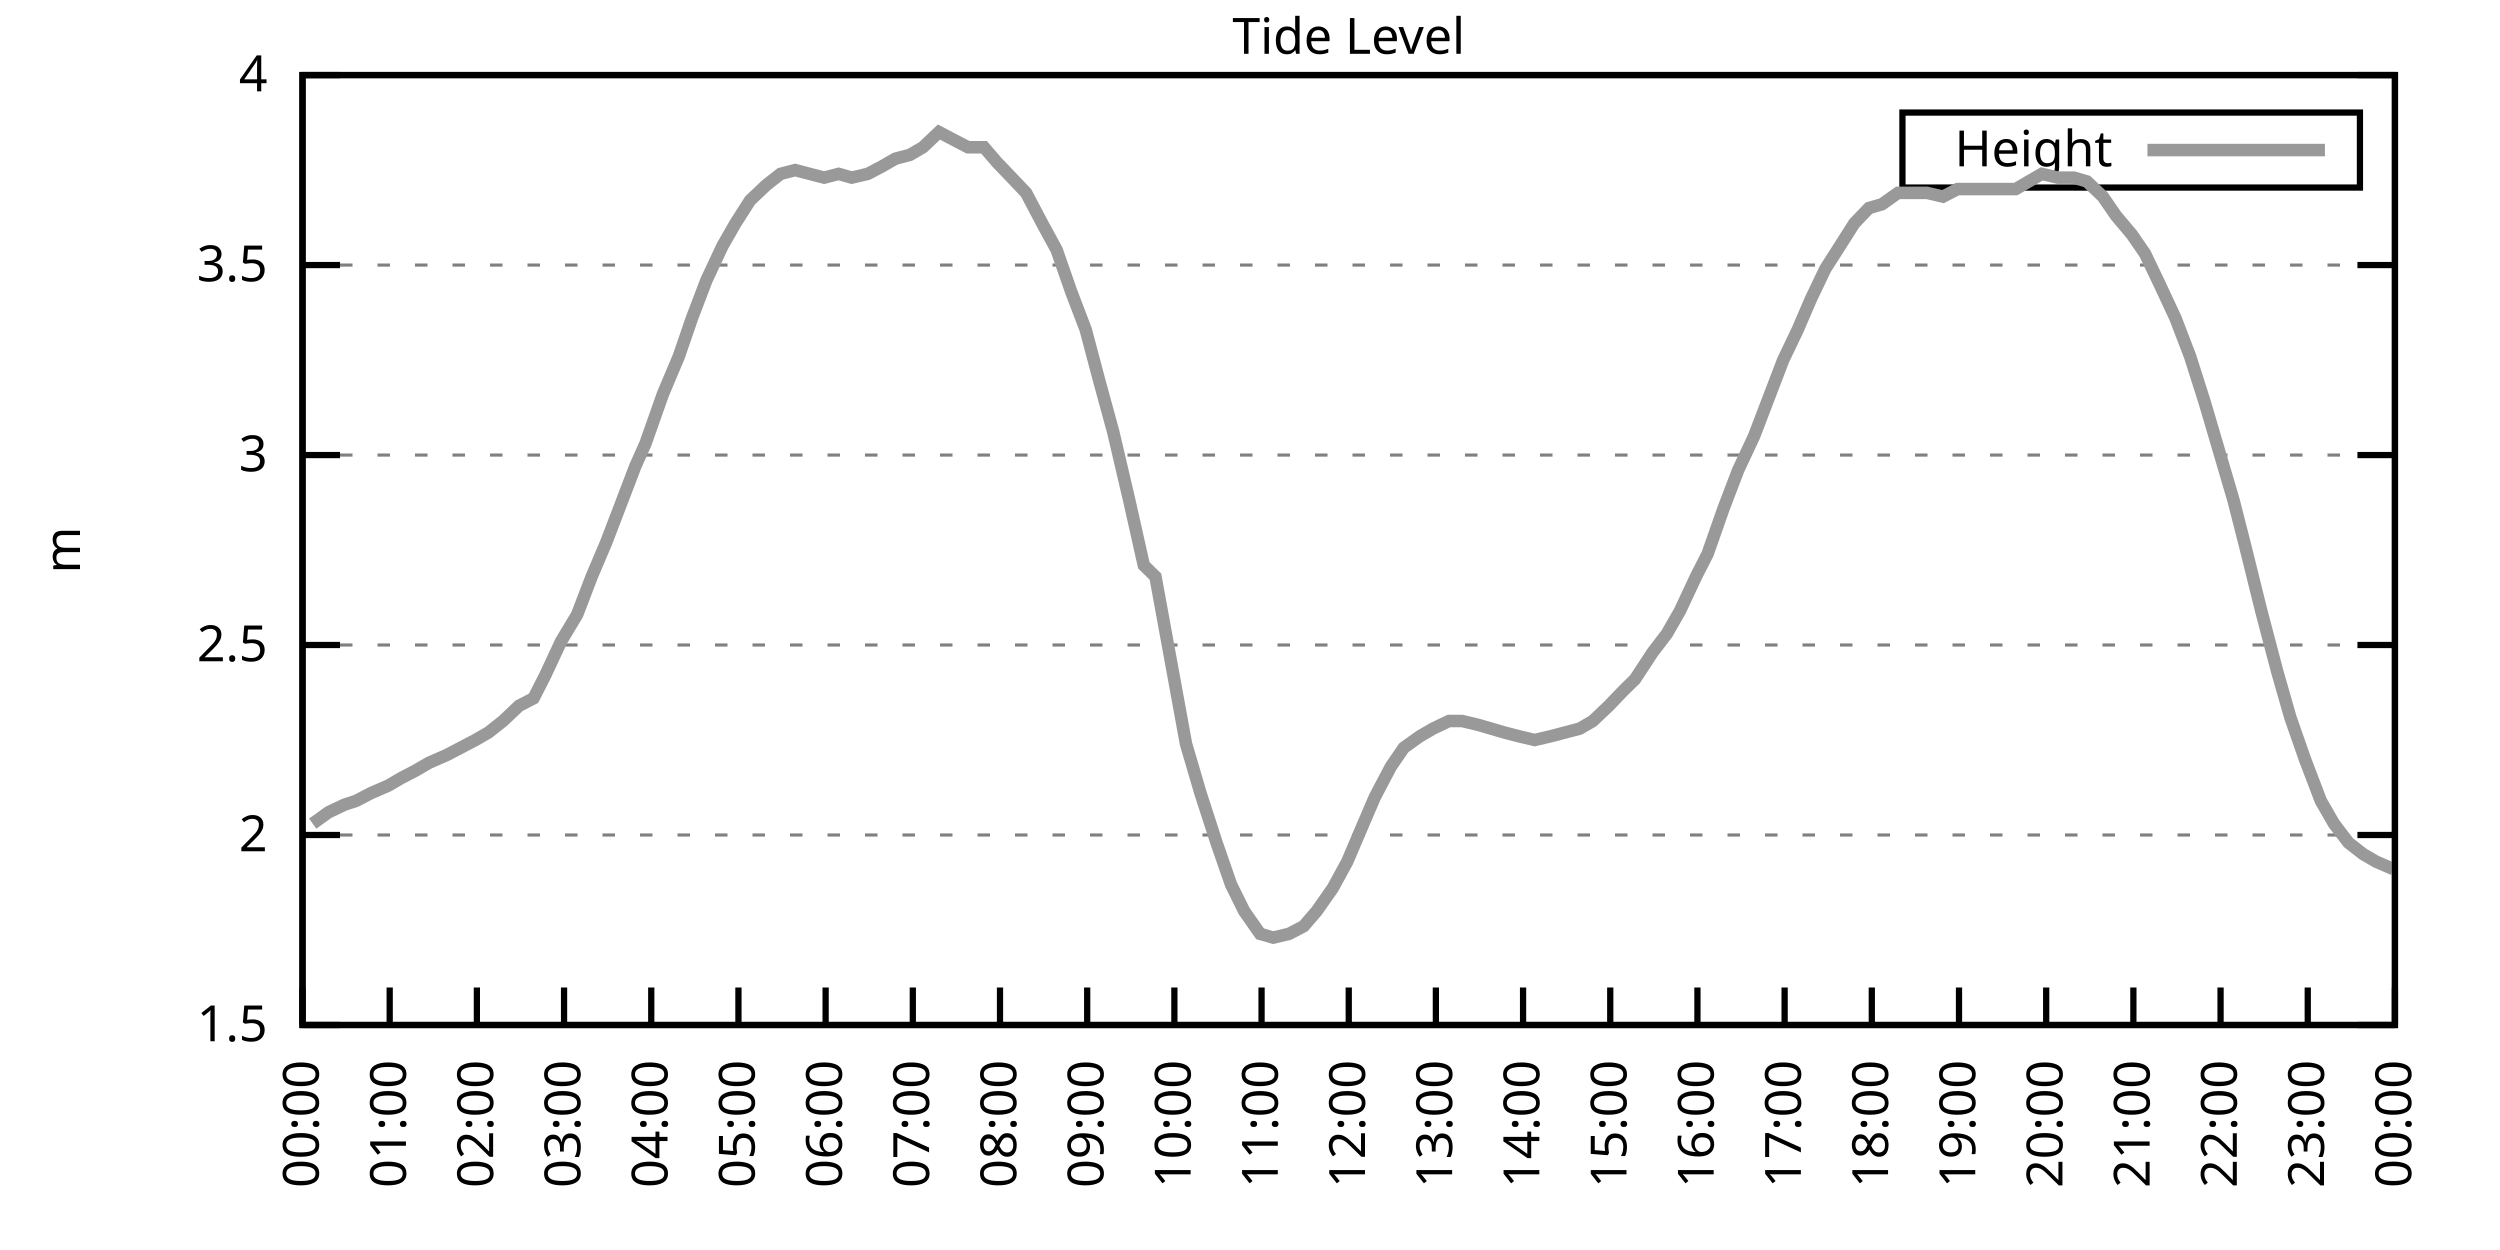
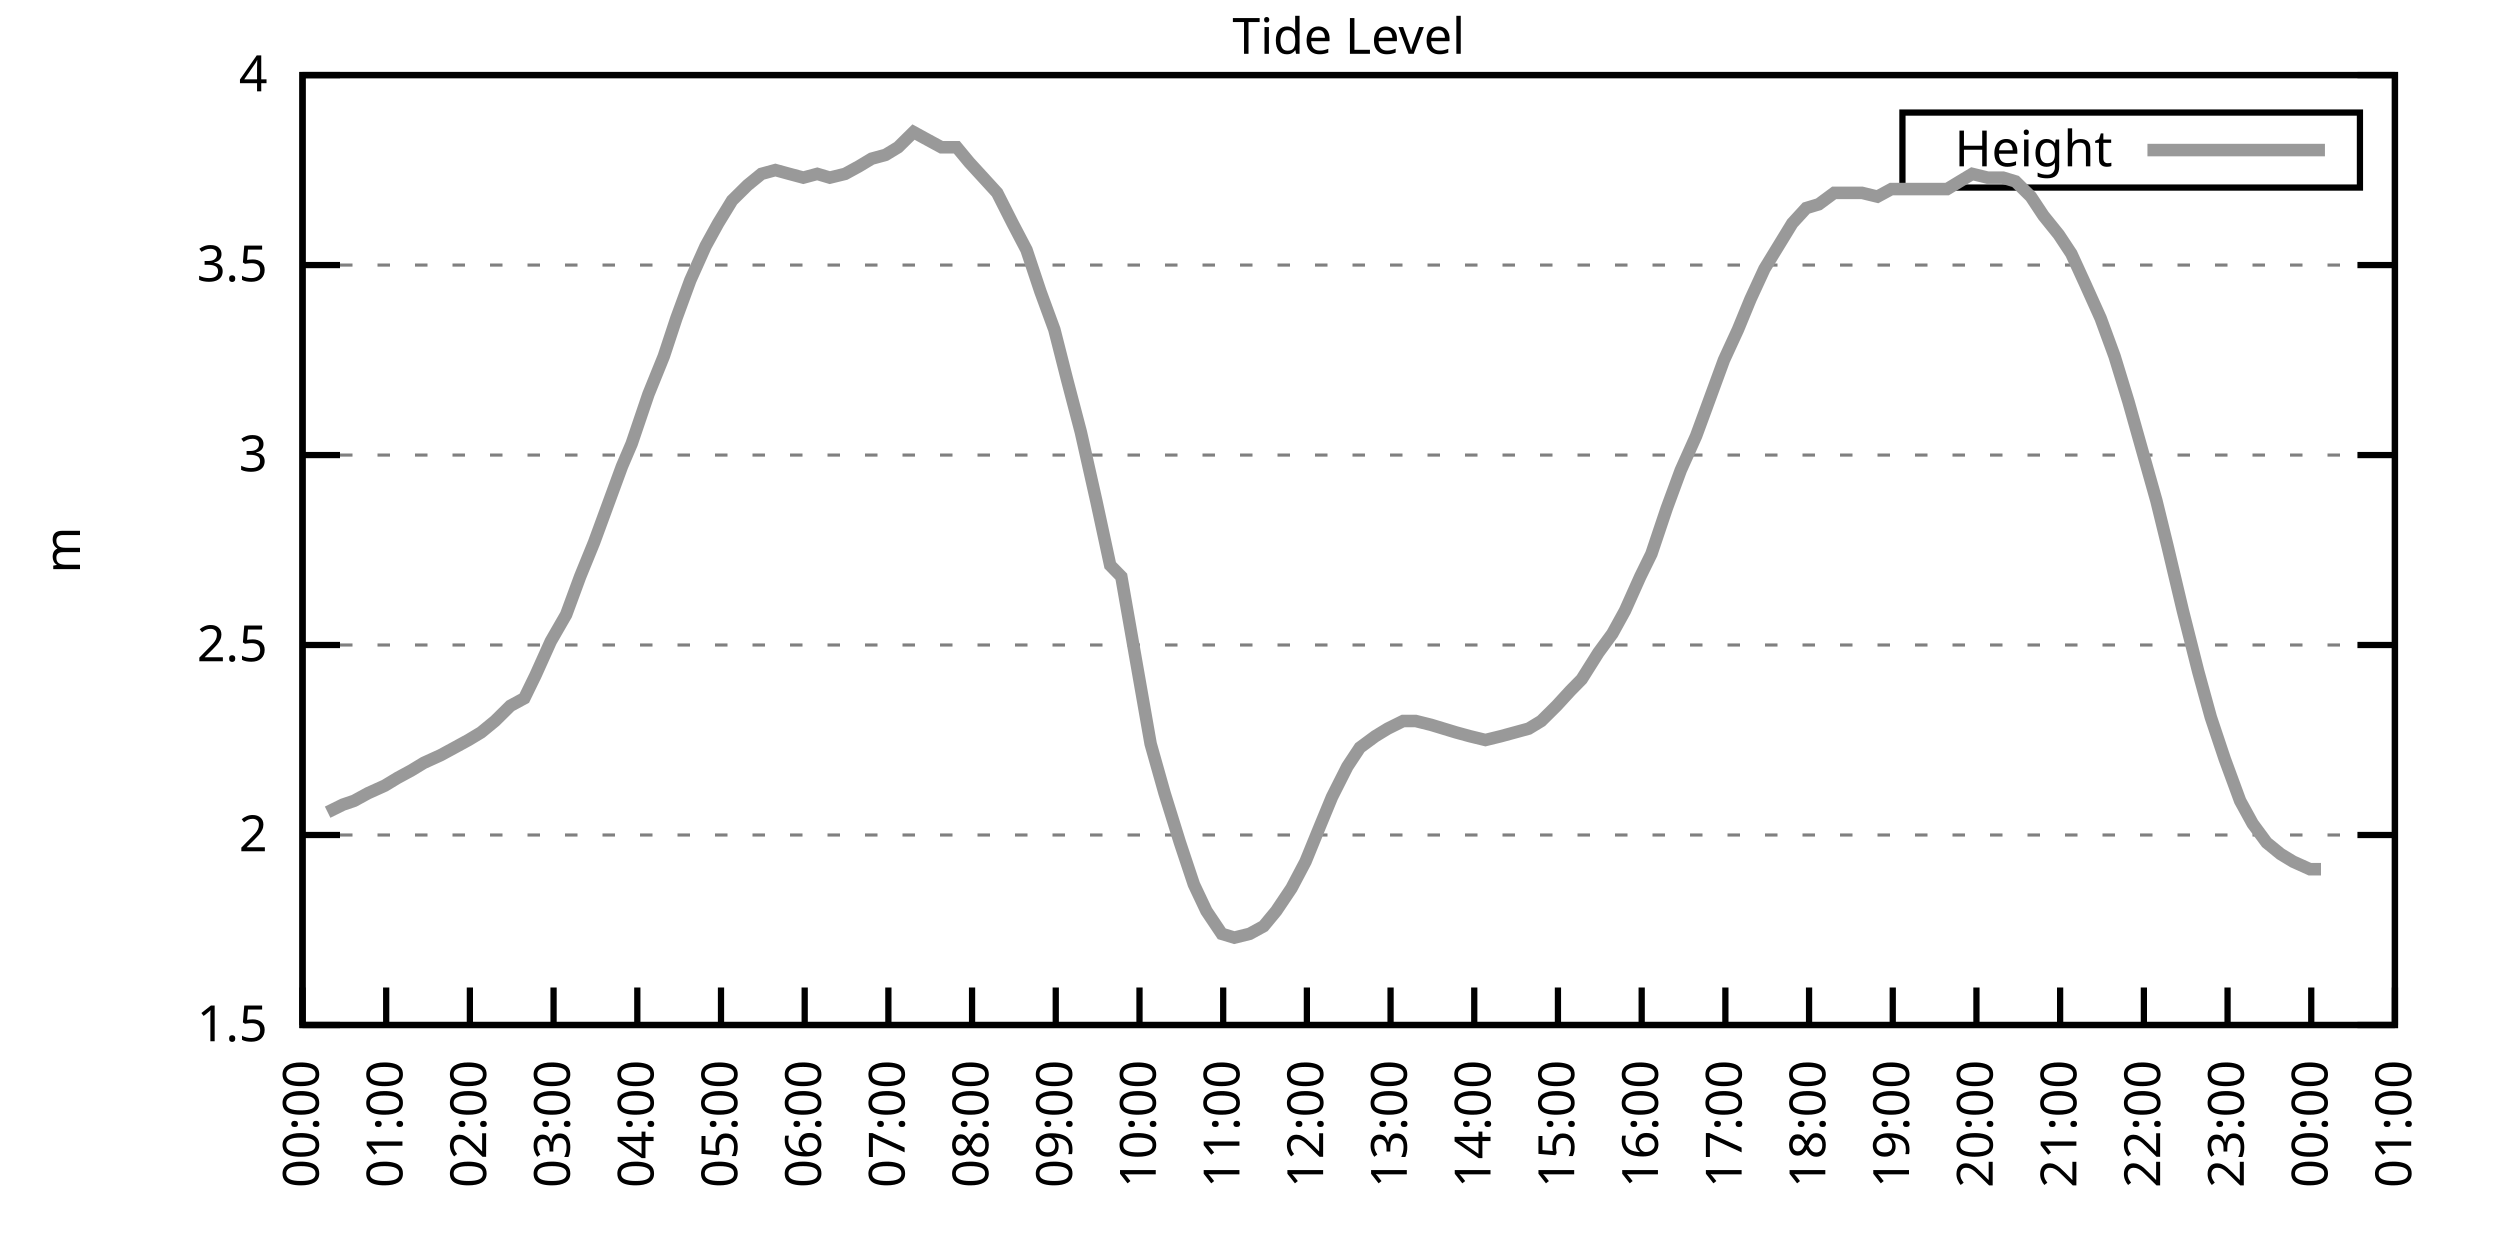
<svg xmlns="http://www.w3.org/2000/svg" xmlns:xlink="http://www.w3.org/1999/xlink" width="400" height="200" viewBox="0 0 400 200">
  <g id="gnuplot_canvas">
    <rect x="0" y="0" width="400" height="200" fill="none" />
    <defs>
      <circle id="gpDot" r="0.5" stroke-width="0.5" stroke="currentColor" />
      <path id="gpPt0" stroke-width="0.333" stroke="currentColor" d="M-1,0 h2 M0,-1 v2" />
      <path id="gpPt1" stroke-width="0.333" stroke="currentColor" d="M-1,-1 L1,1 M1,-1 L-1,1" />
      <path id="gpPt2" stroke-width="0.333" stroke="currentColor" d="M-1,0 L1,0 M0,-1 L0,1 M-1,-1 L1,1 M-1,1 L1,-1" />
      <rect id="gpPt3" stroke-width="0.333" stroke="currentColor" x="-1" y="-1" width="2" height="2" />
      <rect id="gpPt4" stroke-width="0.333" stroke="currentColor" fill="currentColor" x="-1" y="-1" width="2" height="2" />
      <circle id="gpPt5" stroke-width="0.333" stroke="currentColor" cx="0" cy="0" r="1" />
      <use xlink:href="#gpPt5" id="gpPt6" fill="currentColor" stroke="none" />
      <path id="gpPt7" stroke-width="0.333" stroke="currentColor" d="M0,-1.33 L-1.33,0.67 L1.33,0.67 z" />
      <use xlink:href="#gpPt7" id="gpPt8" fill="currentColor" stroke="none" />
      <use xlink:href="#gpPt7" id="gpPt9" stroke="currentColor" transform="rotate(180)" />
      <use xlink:href="#gpPt9" id="gpPt10" fill="currentColor" stroke="none" />
      <use xlink:href="#gpPt3" id="gpPt11" stroke="currentColor" transform="rotate(45)" />
      <use xlink:href="#gpPt11" id="gpPt12" fill="currentColor" stroke="none" />
      <path id="gpPt13" stroke-width="0.333" stroke="currentColor" d="M0,1.330 L1.265,0.411 L0.782,-1.067 L-0.782,-1.076 L-1.265,0.411 z" />
      <use xlink:href="#gpPt13" id="gpPt14" fill="currentColor" stroke="none" />
      <filter id="textbox" filterUnits="objectBoundingBox" x="0" y="0" height="1" width="1">
        <feFlood flood-color="white" flood-opacity="1" result="bgnd" />
        <feComposite in="SourceGraphic" in2="bgnd" operator="atop" />
      </filter>
      <filter id="greybox" filterUnits="objectBoundingBox" x="0" y="0" height="1" width="1">
        <feFlood flood-color="lightgrey" flood-opacity="1" result="grey" />
        <feComposite in="SourceGraphic" in2="grey" operator="atop" />
      </filter>
    </defs>
    <g fill="none" color="white" stroke="currentColor" stroke-width="1.00" stroke-linecap="butt" stroke-linejoin="miter">
</g>
    <g fill="none" color="black" stroke="currentColor" stroke-width="1.00" stroke-linecap="butt" stroke-linejoin="miter">
      <g stroke="none" shape-rendering="crispEdges">
        <polygon fill="rgb(255, 255, 255)" points="48.40,164.00 383.18,164.00 383.18,12.02 48.40,12.02 " />
      </g>
    </g>
    <g fill="none" color="black" stroke="currentColor" stroke-width="1.00" stroke-linecap="butt" stroke-linejoin="miter">
</g>
    <g fill="none" color="black" stroke="black" stroke-width="0.50" stroke-linecap="butt" stroke-linejoin="miter">
</g>
    <g fill="none" color="gray" stroke="currentColor" stroke-width="0.50" stroke-linecap="butt" stroke-linejoin="miter">
      <path stroke="gray" stroke-dasharray="2,4" class="gridline" d="M48.40,164.00 L383.19,164.00  " />
    </g>
    <g fill="none" color="gray" stroke="gray" stroke-width="1.00" stroke-linecap="butt" stroke-linejoin="miter">
</g>
    <g fill="none" color="black" stroke="currentColor" stroke-width="1.00" stroke-linecap="butt" stroke-linejoin="miter">
      <path stroke="black" d="M48.40,164.00 L54.40,164.00 M383.19,164.00 L377.19,164.00  " />
      <g transform="translate(42.80,166.60)" stroke="none" fill="black" font-family="Sans" font-size="8.00" text-anchor="end">
        <text>
          <tspan font-family="Sans"> 1.5</tspan>
        </text>
      </g>
    </g>
    <g fill="none" color="black" stroke="currentColor" stroke-width="1.00" stroke-linecap="butt" stroke-linejoin="miter">
</g>
    <g fill="none" color="black" stroke="black" stroke-width="0.50" stroke-linecap="butt" stroke-linejoin="miter">
</g>
    <g fill="none" color="gray" stroke="currentColor" stroke-width="0.50" stroke-linecap="butt" stroke-linejoin="miter">
      <path stroke="gray" stroke-dasharray="2,4" class="gridline" d="M48.40,133.60 L383.19,133.60  " />
    </g>
    <g fill="none" color="gray" stroke="gray" stroke-width="1.00" stroke-linecap="butt" stroke-linejoin="miter">
</g>
    <g fill="none" color="black" stroke="currentColor" stroke-width="1.00" stroke-linecap="butt" stroke-linejoin="miter">
      <path stroke="black" d="M48.40,133.60 L54.40,133.60 M383.19,133.60 L377.19,133.60  " />
      <g transform="translate(42.80,136.20)" stroke="none" fill="black" font-family="Sans" font-size="8.00" text-anchor="end">
        <text>
          <tspan font-family="Sans"> 2</tspan>
        </text>
      </g>
    </g>
    <g fill="none" color="black" stroke="currentColor" stroke-width="1.00" stroke-linecap="butt" stroke-linejoin="miter">
</g>
    <g fill="none" color="black" stroke="black" stroke-width="0.50" stroke-linecap="butt" stroke-linejoin="miter">
</g>
    <g fill="none" color="gray" stroke="currentColor" stroke-width="0.50" stroke-linecap="butt" stroke-linejoin="miter">
      <path stroke="gray" stroke-dasharray="2,4" class="gridline" d="M48.40,103.20 L383.19,103.20  " />
    </g>
    <g fill="none" color="gray" stroke="gray" stroke-width="1.00" stroke-linecap="butt" stroke-linejoin="miter">
</g>
    <g fill="none" color="black" stroke="currentColor" stroke-width="1.00" stroke-linecap="butt" stroke-linejoin="miter">
      <path stroke="black" d="M48.40,103.20 L54.40,103.20 M383.19,103.20 L377.19,103.20  " />
      <g transform="translate(42.80,105.80)" stroke="none" fill="black" font-family="Sans" font-size="8.00" text-anchor="end">
        <text>
          <tspan font-family="Sans"> 2.5</tspan>
        </text>
      </g>
    </g>
    <g fill="none" color="black" stroke="currentColor" stroke-width="1.00" stroke-linecap="butt" stroke-linejoin="miter">
</g>
    <g fill="none" color="black" stroke="black" stroke-width="0.50" stroke-linecap="butt" stroke-linejoin="miter">
</g>
    <g fill="none" color="gray" stroke="currentColor" stroke-width="0.50" stroke-linecap="butt" stroke-linejoin="miter">
      <path stroke="gray" stroke-dasharray="2,4" class="gridline" d="M48.40,72.81 L383.19,72.81  " />
    </g>
    <g fill="none" color="gray" stroke="gray" stroke-width="1.00" stroke-linecap="butt" stroke-linejoin="miter">
</g>
    <g fill="none" color="black" stroke="currentColor" stroke-width="1.00" stroke-linecap="butt" stroke-linejoin="miter">
      <path stroke="black" d="M48.40,72.81 L54.40,72.81 M383.19,72.81 L377.19,72.81  " />
      <g transform="translate(42.80,75.41)" stroke="none" fill="black" font-family="Sans" font-size="8.00" text-anchor="end">
        <text>
          <tspan font-family="Sans"> 3</tspan>
        </text>
      </g>
    </g>
    <g fill="none" color="black" stroke="currentColor" stroke-width="1.00" stroke-linecap="butt" stroke-linejoin="miter">
</g>
    <g fill="none" color="black" stroke="black" stroke-width="0.50" stroke-linecap="butt" stroke-linejoin="miter">
</g>
    <g fill="none" color="gray" stroke="currentColor" stroke-width="0.50" stroke-linecap="butt" stroke-linejoin="miter">
      <path stroke="gray" stroke-dasharray="2,4" class="gridline" d="M48.40,42.41 L383.19,42.41  " />
    </g>
    <g fill="none" color="gray" stroke="gray" stroke-width="1.00" stroke-linecap="butt" stroke-linejoin="miter">
</g>
    <g fill="none" color="black" stroke="currentColor" stroke-width="1.00" stroke-linecap="butt" stroke-linejoin="miter">
      <path stroke="black" d="M48.40,42.41 L54.40,42.41 M383.19,42.41 L377.19,42.41  " />
      <g transform="translate(42.80,45.01)" stroke="none" fill="black" font-family="Sans" font-size="8.00" text-anchor="end">
        <text>
          <tspan font-family="Sans"> 3.5</tspan>
        </text>
      </g>
    </g>
    <g fill="none" color="black" stroke="currentColor" stroke-width="1.00" stroke-linecap="butt" stroke-linejoin="miter">
</g>
    <g fill="none" color="black" stroke="black" stroke-width="0.50" stroke-linecap="butt" stroke-linejoin="miter">
</g>
    <g fill="none" color="gray" stroke="currentColor" stroke-width="0.50" stroke-linecap="butt" stroke-linejoin="miter">
      <path stroke="gray" stroke-dasharray="2,4" class="gridline" d="M48.40,12.01 L383.19,12.01  " />
    </g>
    <g fill="none" color="gray" stroke="gray" stroke-width="1.00" stroke-linecap="butt" stroke-linejoin="miter">
</g>
    <g fill="none" color="black" stroke="currentColor" stroke-width="1.00" stroke-linecap="butt" stroke-linejoin="miter">
      <path stroke="black" d="M48.40,12.01 L54.40,12.01 M383.19,12.01 L377.19,12.01  " />
      <g transform="translate(42.80,14.61)" stroke="none" fill="black" font-family="Sans" font-size="8.00" text-anchor="end">
        <text>
          <tspan font-family="Sans"> 4</tspan>
        </text>
      </g>
    </g>
    <g fill="none" color="black" stroke="currentColor" stroke-width="1.00" stroke-linecap="butt" stroke-linejoin="miter">
      <path stroke="black" d="M48.40,164.00 L48.40,158.00  " />
      <g transform="translate(51.00,169.60) rotate(270.00)" stroke="none" fill="black" font-family="Sans" font-size="8.00" text-anchor="end">
        <text>
          <tspan font-family="Sans">00:00</tspan>
        </text>
      </g>
    </g>
    <g fill="none" color="black" stroke="currentColor" stroke-width="1.00" stroke-linecap="butt" stroke-linejoin="miter">
-       <path stroke="black" d="M62.35,164.00 L62.35,158.00  " />
-       <g transform="translate(64.95,169.60) rotate(270.00)" stroke="none" fill="black" font-family="Sans" font-size="8.00" text-anchor="end">
+       <path stroke="black" d="M61.79,164.00 L61.79,158.00  " />
+       <g transform="translate(64.39,169.60) rotate(270.00)" stroke="none" fill="black" font-family="Sans" font-size="8.00" text-anchor="end">
        <text>
          <tspan font-family="Sans">01:00</tspan>
        </text>
      </g>
    </g>
    <g fill="none" color="black" stroke="currentColor" stroke-width="1.00" stroke-linecap="butt" stroke-linejoin="miter">
-       <path stroke="black" d="M76.30,164.00 L76.30,158.00  " />
-       <g transform="translate(78.90,169.60) rotate(270.00)" stroke="none" fill="black" font-family="Sans" font-size="8.00" text-anchor="end">
+       <path stroke="black" d="M75.18,164.00 L75.18,158.00  " />
+       <g transform="translate(77.78,169.60) rotate(270.00)" stroke="none" fill="black" font-family="Sans" font-size="8.00" text-anchor="end">
        <text>
          <tspan font-family="Sans">02:00</tspan>
        </text>
      </g>
    </g>
    <g fill="none" color="black" stroke="currentColor" stroke-width="1.00" stroke-linecap="butt" stroke-linejoin="miter">
-       <path stroke="black" d="M90.25,164.00 L90.25,158.00  " />
-       <g transform="translate(92.85,169.60) rotate(270.00)" stroke="none" fill="black" font-family="Sans" font-size="8.00" text-anchor="end">
+       <path stroke="black" d="M88.57,164.00 L88.57,158.00  " />
+       <g transform="translate(91.17,169.60) rotate(270.00)" stroke="none" fill="black" font-family="Sans" font-size="8.00" text-anchor="end">
        <text>
          <tspan font-family="Sans">03:00</tspan>
        </text>
      </g>
    </g>
    <g fill="none" color="black" stroke="currentColor" stroke-width="1.00" stroke-linecap="butt" stroke-linejoin="miter">
-       <path stroke="black" d="M104.20,164.00 L104.20,158.00  " />
-       <g transform="translate(106.80,169.60) rotate(270.00)" stroke="none" fill="black" font-family="Sans" font-size="8.00" text-anchor="end">
+       <path stroke="black" d="M101.97,164.00 L101.97,158.00  " />
+       <g transform="translate(104.57,169.60) rotate(270.00)" stroke="none" fill="black" font-family="Sans" font-size="8.00" text-anchor="end">
        <text>
          <tspan font-family="Sans">04:00</tspan>
        </text>
      </g>
    </g>
    <g fill="none" color="black" stroke="currentColor" stroke-width="1.00" stroke-linecap="butt" stroke-linejoin="miter">
-       <path stroke="black" d="M118.15,164.00 L118.15,158.00  " />
-       <g transform="translate(120.75,169.60) rotate(270.00)" stroke="none" fill="black" font-family="Sans" font-size="8.00" text-anchor="end">
+       <path stroke="black" d="M115.36,164.00 L115.36,158.00  " />
+       <g transform="translate(117.96,169.60) rotate(270.00)" stroke="none" fill="black" font-family="Sans" font-size="8.00" text-anchor="end">
        <text>
          <tspan font-family="Sans">05:00</tspan>
        </text>
      </g>
    </g>
    <g fill="none" color="black" stroke="currentColor" stroke-width="1.00" stroke-linecap="butt" stroke-linejoin="miter">
-       <path stroke="black" d="M132.10,164.00 L132.10,158.00  " />
-       <g transform="translate(134.70,169.60) rotate(270.00)" stroke="none" fill="black" font-family="Sans" font-size="8.00" text-anchor="end">
+       <path stroke="black" d="M128.75,164.00 L128.75,158.00  " />
+       <g transform="translate(131.35,169.60) rotate(270.00)" stroke="none" fill="black" font-family="Sans" font-size="8.00" text-anchor="end">
        <text>
          <tspan font-family="Sans">06:00</tspan>
        </text>
      </g>
    </g>
    <g fill="none" color="black" stroke="currentColor" stroke-width="1.00" stroke-linecap="butt" stroke-linejoin="miter">
-       <path stroke="black" d="M146.05,164.00 L146.05,158.00  " />
-       <g transform="translate(148.65,169.60) rotate(270.00)" stroke="none" fill="black" font-family="Sans" font-size="8.00" text-anchor="end">
+       <path stroke="black" d="M142.14,164.00 L142.14,158.00  " />
+       <g transform="translate(144.74,169.60) rotate(270.00)" stroke="none" fill="black" font-family="Sans" font-size="8.00" text-anchor="end">
        <text>
          <tspan font-family="Sans">07:00</tspan>
        </text>
      </g>
    </g>
    <g fill="none" color="black" stroke="currentColor" stroke-width="1.00" stroke-linecap="butt" stroke-linejoin="miter">
-       <path stroke="black" d="M160.00,164.00 L160.00,158.00  " />
-       <g transform="translate(162.60,169.60) rotate(270.00)" stroke="none" fill="black" font-family="Sans" font-size="8.00" text-anchor="end">
+       <path stroke="black" d="M155.53,164.00 L155.53,158.00  " />
+       <g transform="translate(158.13,169.60) rotate(270.00)" stroke="none" fill="black" font-family="Sans" font-size="8.00" text-anchor="end">
        <text>
          <tspan font-family="Sans">08:00</tspan>
        </text>
      </g>
    </g>
    <g fill="none" color="black" stroke="currentColor" stroke-width="1.00" stroke-linecap="butt" stroke-linejoin="miter">
-       <path stroke="black" d="M173.95,164.00 L173.95,158.00  " />
-       <g transform="translate(176.55,169.60) rotate(270.00)" stroke="none" fill="black" font-family="Sans" font-size="8.00" text-anchor="end">
+       <path stroke="black" d="M168.92,164.00 L168.92,158.00  " />
+       <g transform="translate(171.52,169.60) rotate(270.00)" stroke="none" fill="black" font-family="Sans" font-size="8.00" text-anchor="end">
        <text>
          <tspan font-family="Sans">09:00</tspan>
        </text>
      </g>
    </g>
    <g fill="none" color="black" stroke="currentColor" stroke-width="1.00" stroke-linecap="butt" stroke-linejoin="miter">
-       <path stroke="black" d="M187.90,164.00 L187.90,158.00  " />
-       <g transform="translate(190.50,169.60) rotate(270.00)" stroke="none" fill="black" font-family="Sans" font-size="8.00" text-anchor="end">
+       <path stroke="black" d="M182.32,164.00 L182.32,158.00  " />
+       <g transform="translate(184.92,169.60) rotate(270.00)" stroke="none" fill="black" font-family="Sans" font-size="8.00" text-anchor="end">
        <text>
          <tspan font-family="Sans">10:00</tspan>
        </text>
      </g>
    </g>
    <g fill="none" color="black" stroke="currentColor" stroke-width="1.00" stroke-linecap="butt" stroke-linejoin="miter">
-       <path stroke="black" d="M201.85,164.00 L201.85,158.00  " />
-       <g transform="translate(204.45,169.60) rotate(270.00)" stroke="none" fill="black" font-family="Sans" font-size="8.00" text-anchor="end">
+       <path stroke="black" d="M195.71,164.00 L195.71,158.00  " />
+       <g transform="translate(198.31,169.60) rotate(270.00)" stroke="none" fill="black" font-family="Sans" font-size="8.00" text-anchor="end">
        <text>
          <tspan font-family="Sans">11:00</tspan>
        </text>
      </g>
    </g>
    <g fill="none" color="black" stroke="currentColor" stroke-width="1.00" stroke-linecap="butt" stroke-linejoin="miter">
-       <path stroke="black" d="M215.80,164.00 L215.80,158.00  " />
-       <g transform="translate(218.40,169.60) rotate(270.00)" stroke="none" fill="black" font-family="Sans" font-size="8.00" text-anchor="end">
+       <path stroke="black" d="M209.10,164.00 L209.10,158.00  " />
+       <g transform="translate(211.70,169.60) rotate(270.00)" stroke="none" fill="black" font-family="Sans" font-size="8.00" text-anchor="end">
        <text>
          <tspan font-family="Sans">12:00</tspan>
        </text>
      </g>
    </g>
    <g fill="none" color="black" stroke="currentColor" stroke-width="1.00" stroke-linecap="butt" stroke-linejoin="miter">
-       <path stroke="black" d="M229.74,164.00 L229.74,158.00  " />
-       <g transform="translate(232.34,169.60) rotate(270.00)" stroke="none" fill="black" font-family="Sans" font-size="8.00" text-anchor="end">
+       <path stroke="black" d="M222.49,164.00 L222.49,158.00  " />
+       <g transform="translate(225.09,169.60) rotate(270.00)" stroke="none" fill="black" font-family="Sans" font-size="8.00" text-anchor="end">
        <text>
          <tspan font-family="Sans">13:00</tspan>
        </text>
      </g>
    </g>
    <g fill="none" color="black" stroke="currentColor" stroke-width="1.00" stroke-linecap="butt" stroke-linejoin="miter">
-       <path stroke="black" d="M243.69,164.00 L243.69,158.00  " />
-       <g transform="translate(246.29,169.60) rotate(270.00)" stroke="none" fill="black" font-family="Sans" font-size="8.00" text-anchor="end">
+       <path stroke="black" d="M235.88,164.00 L235.88,158.00  " />
+       <g transform="translate(238.48,169.60) rotate(270.00)" stroke="none" fill="black" font-family="Sans" font-size="8.00" text-anchor="end">
        <text>
          <tspan font-family="Sans">14:00</tspan>
        </text>
      </g>
    </g>
    <g fill="none" color="black" stroke="currentColor" stroke-width="1.00" stroke-linecap="butt" stroke-linejoin="miter">
-       <path stroke="black" d="M257.64,164.00 L257.64,158.00  " />
-       <g transform="translate(260.24,169.60) rotate(270.00)" stroke="none" fill="black" font-family="Sans" font-size="8.00" text-anchor="end">
+       <path stroke="black" d="M249.27,164.00 L249.27,158.00  " />
+       <g transform="translate(251.87,169.60) rotate(270.00)" stroke="none" fill="black" font-family="Sans" font-size="8.00" text-anchor="end">
        <text>
          <tspan font-family="Sans">15:00</tspan>
        </text>
      </g>
    </g>
    <g fill="none" color="black" stroke="currentColor" stroke-width="1.00" stroke-linecap="butt" stroke-linejoin="miter">
-       <path stroke="black" d="M271.59,164.00 L271.59,158.00  " />
-       <g transform="translate(274.19,169.60) rotate(270.00)" stroke="none" fill="black" font-family="Sans" font-size="8.00" text-anchor="end">
+       <path stroke="black" d="M262.67,164.00 L262.67,158.00  " />
+       <g transform="translate(265.27,169.60) rotate(270.00)" stroke="none" fill="black" font-family="Sans" font-size="8.00" text-anchor="end">
        <text>
          <tspan font-family="Sans">16:00</tspan>
        </text>
      </g>
    </g>
    <g fill="none" color="black" stroke="currentColor" stroke-width="1.00" stroke-linecap="butt" stroke-linejoin="miter">
-       <path stroke="black" d="M285.54,164.00 L285.54,158.00  " />
-       <g transform="translate(288.14,169.60) rotate(270.00)" stroke="none" fill="black" font-family="Sans" font-size="8.00" text-anchor="end">
+       <path stroke="black" d="M276.06,164.00 L276.06,158.00  " />
+       <g transform="translate(278.66,169.60) rotate(270.00)" stroke="none" fill="black" font-family="Sans" font-size="8.00" text-anchor="end">
        <text>
          <tspan font-family="Sans">17:00</tspan>
        </text>
      </g>
    </g>
    <g fill="none" color="black" stroke="currentColor" stroke-width="1.00" stroke-linecap="butt" stroke-linejoin="miter">
-       <path stroke="black" d="M299.49,164.00 L299.49,158.00  " />
-       <g transform="translate(302.09,169.60) rotate(270.00)" stroke="none" fill="black" font-family="Sans" font-size="8.00" text-anchor="end">
+       <path stroke="black" d="M289.45,164.00 L289.45,158.00  " />
+       <g transform="translate(292.05,169.60) rotate(270.00)" stroke="none" fill="black" font-family="Sans" font-size="8.00" text-anchor="end">
        <text>
          <tspan font-family="Sans">18:00</tspan>
        </text>
      </g>
    </g>
    <g fill="none" color="black" stroke="currentColor" stroke-width="1.00" stroke-linecap="butt" stroke-linejoin="miter">
-       <path stroke="black" d="M313.44,164.00 L313.44,158.00  " />
-       <g transform="translate(316.04,169.60) rotate(270.00)" stroke="none" fill="black" font-family="Sans" font-size="8.00" text-anchor="end">
+       <path stroke="black" d="M302.84,164.00 L302.84,158.00  " />
+       <g transform="translate(305.44,169.60) rotate(270.00)" stroke="none" fill="black" font-family="Sans" font-size="8.00" text-anchor="end">
        <text>
          <tspan font-family="Sans">19:00</tspan>
        </text>
      </g>
    </g>
    <g fill="none" color="black" stroke="currentColor" stroke-width="1.00" stroke-linecap="butt" stroke-linejoin="miter">
-       <path stroke="black" d="M327.39,164.00 L327.39,158.00  " />
-       <g transform="translate(329.99,169.60) rotate(270.00)" stroke="none" fill="black" font-family="Sans" font-size="8.00" text-anchor="end">
+       <path stroke="black" d="M316.23,164.00 L316.23,158.00  " />
+       <g transform="translate(318.83,169.60) rotate(270.00)" stroke="none" fill="black" font-family="Sans" font-size="8.00" text-anchor="end">
        <text>
          <tspan font-family="Sans">20:00</tspan>
        </text>
      </g>
    </g>
    <g fill="none" color="black" stroke="currentColor" stroke-width="1.00" stroke-linecap="butt" stroke-linejoin="miter">
-       <path stroke="black" d="M341.34,164.00 L341.34,158.00  " />
-       <g transform="translate(343.94,169.60) rotate(270.00)" stroke="none" fill="black" font-family="Sans" font-size="8.00" text-anchor="end">
+       <path stroke="black" d="M329.62,164.00 L329.62,158.00  " />
+       <g transform="translate(332.22,169.60) rotate(270.00)" stroke="none" fill="black" font-family="Sans" font-size="8.00" text-anchor="end">
        <text>
          <tspan font-family="Sans">21:00</tspan>
        </text>
      </g>
    </g>
    <g fill="none" color="black" stroke="currentColor" stroke-width="1.00" stroke-linecap="butt" stroke-linejoin="miter">
-       <path stroke="black" d="M355.29,164.00 L355.29,158.00  " />
-       <g transform="translate(357.89,169.60) rotate(270.00)" stroke="none" fill="black" font-family="Sans" font-size="8.00" text-anchor="end">
+       <path stroke="black" d="M343.02,164.00 L343.02,158.00  " />
+       <g transform="translate(345.62,169.60) rotate(270.00)" stroke="none" fill="black" font-family="Sans" font-size="8.00" text-anchor="end">
        <text>
          <tspan font-family="Sans">22:00</tspan>
        </text>
      </g>
    </g>
    <g fill="none" color="black" stroke="currentColor" stroke-width="1.00" stroke-linecap="butt" stroke-linejoin="miter">
-       <path stroke="black" d="M369.24,164.00 L369.24,158.00  " />
-       <g transform="translate(371.84,169.60) rotate(270.00)" stroke="none" fill="black" font-family="Sans" font-size="8.00" text-anchor="end">
+       <path stroke="black" d="M356.41,164.00 L356.41,158.00  " />
+       <g transform="translate(359.01,169.60) rotate(270.00)" stroke="none" fill="black" font-family="Sans" font-size="8.00" text-anchor="end">
        <text>
          <tspan font-family="Sans">23:00</tspan>
+         </text>
+       </g>
+     </g>
+     <g fill="none" color="black" stroke="currentColor" stroke-width="1.00" stroke-linecap="butt" stroke-linejoin="miter">
+       <path stroke="black" d="M369.80,164.00 L369.80,158.00  " />
+       <g transform="translate(372.40,169.60) rotate(270.00)" stroke="none" fill="black" font-family="Sans" font-size="8.00" text-anchor="end">
+         <text>
+           <tspan font-family="Sans">00:00</tspan>
        </text>
      </g>
    </g>
    <g fill="none" color="black" stroke="currentColor" stroke-width="1.00" stroke-linecap="butt" stroke-linejoin="miter">
      <path stroke="black" d="M383.19,164.00 L383.19,158.00  " />
      <g transform="translate(385.79,169.60) rotate(270.00)" stroke="none" fill="black" font-family="Sans" font-size="8.00" text-anchor="end">
        <text>
-           <tspan font-family="Sans">00:00</tspan>
+           <tspan font-family="Sans">01:00</tspan>
        </text>
      </g>
    </g>
    <g fill="none" color="black" stroke="currentColor" stroke-width="1.00" stroke-linecap="butt" stroke-linejoin="miter">
</g>
    <g fill="none" color="black" stroke="currentColor" stroke-width="1.00" stroke-linecap="butt" stroke-linejoin="miter">
      <path stroke="black" d="M48.40,12.01 L48.40,164.00 L383.19,164.00 L383.19,12.01 L48.40,12.01 Z  " />
    </g>
    <g fill="none" color="black" stroke="currentColor" stroke-width="1.00" stroke-linecap="butt" stroke-linejoin="miter">
</g>
    <g fill="none" color="black" stroke="currentColor" stroke-width="1.00" stroke-linecap="butt" stroke-linejoin="miter">
      <path stroke="black" d="M304.39,30.01 L304.39,18.01 L377.59,18.01 L377.59,30.01 L304.39,30.01 Z  " />
    </g>
    <g id="Tide_level_plot_1">
      <g fill="none" color="white" stroke="black" stroke-width="2.00" stroke-linecap="butt" stroke-linejoin="miter">
</g>
      <g fill="none" color="black" stroke="currentColor" stroke-width="2.00" stroke-linecap="butt" stroke-linejoin="miter">
        <g transform="translate(337.99,26.61)" stroke="none" fill="black" font-family="Sans" font-size="8.00" text-anchor="end">
          <text>
            <tspan font-family="Sans">Height</tspan>
          </text>
        </g>
      </g>
      <g fill="none" color="black" stroke="currentColor" stroke-width="2.00" stroke-linecap="butt" stroke-linejoin="miter">
-         <path stroke="rgb(153, 153, 153)" d="M343.59,24.01 L371.99,24.01 M50.03,131.78 L52.58,129.95 L55.14,128.74 L57.00,128.13 L59.33,126.91 L62.12,125.70   L64.21,124.48 L66.53,123.27 L68.63,122.05 L71.42,120.83 L73.74,119.62 L76.07,118.40 L78.16,117.19 L80.48,115.36   L83.04,112.93 L85.37,111.72 L87.23,108.07 L89.78,102.60 L92.34,98.34 L94.67,92.26 L96.99,86.79 L99.32,80.71   L101.64,74.63 L103.27,70.98 L106.06,63.08 L108.62,57.00 L110.71,50.92 L113.03,44.84 L115.59,39.37 L117.68,35.72   L120.01,32.07 L122.57,29.64 L124.89,27.82 L127.22,27.21 L129.54,27.82 L131.87,28.42 L134.19,27.82 L136.28,28.42   L138.84,27.82 L141.16,26.60 L143.26,25.39 L145.58,24.78 L147.67,23.56 L150.23,21.13 L152.56,22.35 L154.88,23.56   L157.44,23.56 L159.53,25.99 L161.86,28.42 L164.18,30.86 L166.74,35.72 L169.06,39.98 L171.39,46.66 L173.71,52.74   L175.81,60.65 L178.13,69.16 L180.69,80.10 L183.01,90.44 L184.87,92.26 L189.76,119.01 L192.08,126.91 L194.64,134.82   L196.96,141.51 L199.06,145.76 L201.61,149.41 L203.71,150.02 L206.26,149.41 L208.59,148.19 L210.68,145.76 L213.24,142.11   L215.56,137.86 L217.89,132.39 L219.98,127.52 L222.54,122.66 L224.63,119.62 L227.19,117.80 L229.28,116.58 L231.84,115.36   L233.93,115.36 L236.49,115.97 L238.58,116.58 L240.67,117.19 L243.00,117.80 L245.55,118.40 L248.11,117.80 L250.44,117.19   L252.76,116.58 L254.85,115.36 L257.41,112.93 L259.74,110.50 L261.60,108.68 L264.39,104.42 L266.71,101.38 L268.80,97.73   L271.36,92.26 L273.22,88.61 L275.78,81.32 L278.10,75.24 L280.66,69.77 L282.52,64.90 L285.31,57.61 L287.64,52.74   L289.73,47.88 L292.05,43.02 L294.38,39.37 L296.70,35.72 L299.03,33.29 L301.12,32.68 L303.68,30.86 L305.77,30.86   L308.33,30.86 L310.88,31.46 L313.21,30.25 L315.53,30.25 L317.63,30.25 L319.95,30.25 L322.51,30.25 L324.60,29.03   L326.69,27.82 L329.25,28.42 L331.81,28.42 L333.90,29.03 L336.46,31.46 L338.55,34.50 L341.11,37.54 L343.20,40.58   L345.53,45.45 L348.08,50.92 L350.41,57.00 L352.73,64.29 L355.06,72.20 L357.38,80.10 L359.24,87.40 L361.80,97.73   L364.36,107.46 L366.45,114.76 L368.78,121.44 L371.33,128.13 L373.43,131.78 L375.75,134.82 L378.08,136.64 L380.17,137.86   L382.96,139.07  " />
+         <path stroke="rgb(153, 153, 153)" d="M343.59,24.01 L371.99,24.01 M52.42,129.95 L54.87,128.74 L56.66,128.13 L58.89,126.91 L61.57,125.70 L63.58,124.48   L65.81,123.27 L67.82,122.05 L70.50,120.83 L72.73,119.62 L74.96,118.40 L76.97,117.19 L79.20,115.36 L81.66,112.93   L83.89,111.72 L85.67,108.07 L88.13,102.60 L90.58,98.34 L92.82,92.26 L95.05,86.79 L97.28,80.71 L99.51,74.63   L101.07,70.98 L103.75,63.08 L106.21,57.00 L108.22,50.92 L110.45,44.84 L112.90,39.37 L114.91,35.72 L117.14,32.07   L119.60,29.64 L121.83,27.82 L124.06,27.21 L126.29,27.82 L128.53,28.42 L130.76,27.82 L132.77,28.42 L135.22,27.82   L137.45,26.60 L139.46,25.39 L141.69,24.78 L143.70,23.56 L146.16,21.13 L148.39,22.35 L150.62,23.56 L153.08,23.56   L155.09,25.99 L157.32,28.42 L159.55,30.86 L162.01,35.72 L164.24,39.98 L166.47,46.66 L168.70,52.74 L170.71,60.65   L172.94,69.16 L175.40,80.10 L177.63,90.44 L179.41,92.26 L184.10,119.01 L186.33,126.91 L188.79,134.82 L191.02,141.51   L193.03,145.76 L195.48,149.41 L197.49,150.02 L199.95,149.41 L202.18,148.19 L204.19,145.76 L206.64,142.11 L208.88,137.86   L211.11,132.39 L213.12,127.52 L215.57,122.66 L217.58,119.62 L220.04,117.80 L222.04,116.58 L224.50,115.36 L226.51,115.36   L228.96,115.97 L230.97,116.58 L232.98,117.19 L235.21,117.80 L237.67,118.40 L240.12,117.80 L242.36,117.19 L244.59,116.58   L246.60,115.36 L249.05,112.93 L251.28,110.50 L253.07,108.68 L255.75,104.42 L257.98,101.38 L259.99,97.73 L262.44,92.26   L264.23,88.61 L266.68,81.32 L268.92,75.24 L271.37,69.77 L273.16,64.90 L275.83,57.61 L278.07,52.74 L280.07,47.88   L282.31,43.02 L284.54,39.37 L286.77,35.72 L289.00,33.29 L291.01,32.68 L293.47,30.86 L295.48,30.86 L297.93,30.86   L300.39,31.46 L302.62,30.25 L304.85,30.25 L306.86,30.25 L309.09,30.25 L311.54,30.25 L313.55,29.03 L315.56,27.82   L318.02,28.42 L320.47,28.42 L322.48,29.03 L324.94,31.46 L326.95,34.50 L329.40,37.54 L331.41,40.58 L333.64,45.45   L336.10,50.92 L338.33,57.00 L340.56,64.29 L342.79,72.20 L345.02,80.10 L346.81,87.40 L349.26,97.73 L351.72,107.46   L353.73,114.76 L355.96,121.44 L358.42,128.13 L360.42,131.78 L362.66,134.82 L364.89,136.64 L366.90,137.86 L369.58,139.07   L371.36,139.07  " />
      </g>
    </g>
    <g fill="none" color="black" stroke="currentColor" stroke-width="2.00" stroke-linecap="butt" stroke-linejoin="miter">
</g>
    <g fill="none" color="black" stroke="black" stroke-width="1.00" stroke-linecap="butt" stroke-linejoin="miter">
</g>
    <g fill="none" color="black" stroke="currentColor" stroke-width="1.00" stroke-linecap="butt" stroke-linejoin="miter">
      <path stroke="black" d="M48.40,12.01 L48.40,164.00 L383.19,164.00 L383.19,12.01 L48.40,12.01 Z  " />
      <g transform="translate(12.80,88.01) rotate(270.00)" stroke="none" fill="black" font-family="Sans" font-size="8.00" text-anchor="middle">
        <text>
          <tspan font-family="Sans">m</tspan>
        </text>
      </g>
    </g>
    <g fill="none" color="black" stroke="currentColor" stroke-width="1.00" stroke-linecap="butt" stroke-linejoin="miter">
</g>
    <g fill="none" color="black" stroke="currentColor" stroke-width="1.00" stroke-linecap="butt" stroke-linejoin="miter">
      <g transform="translate(215.79,8.61)" stroke="none" fill="black" font-family="Sans" font-size="8.00" text-anchor="middle">
        <text>
          <tspan font-family="Sans">Tide Level</tspan>
        </text>
      </g>
    </g>
    <g fill="none" color="black" stroke="currentColor" stroke-width="1.00" stroke-linecap="butt" stroke-linejoin="miter">
</g>
  </g>
</svg>
